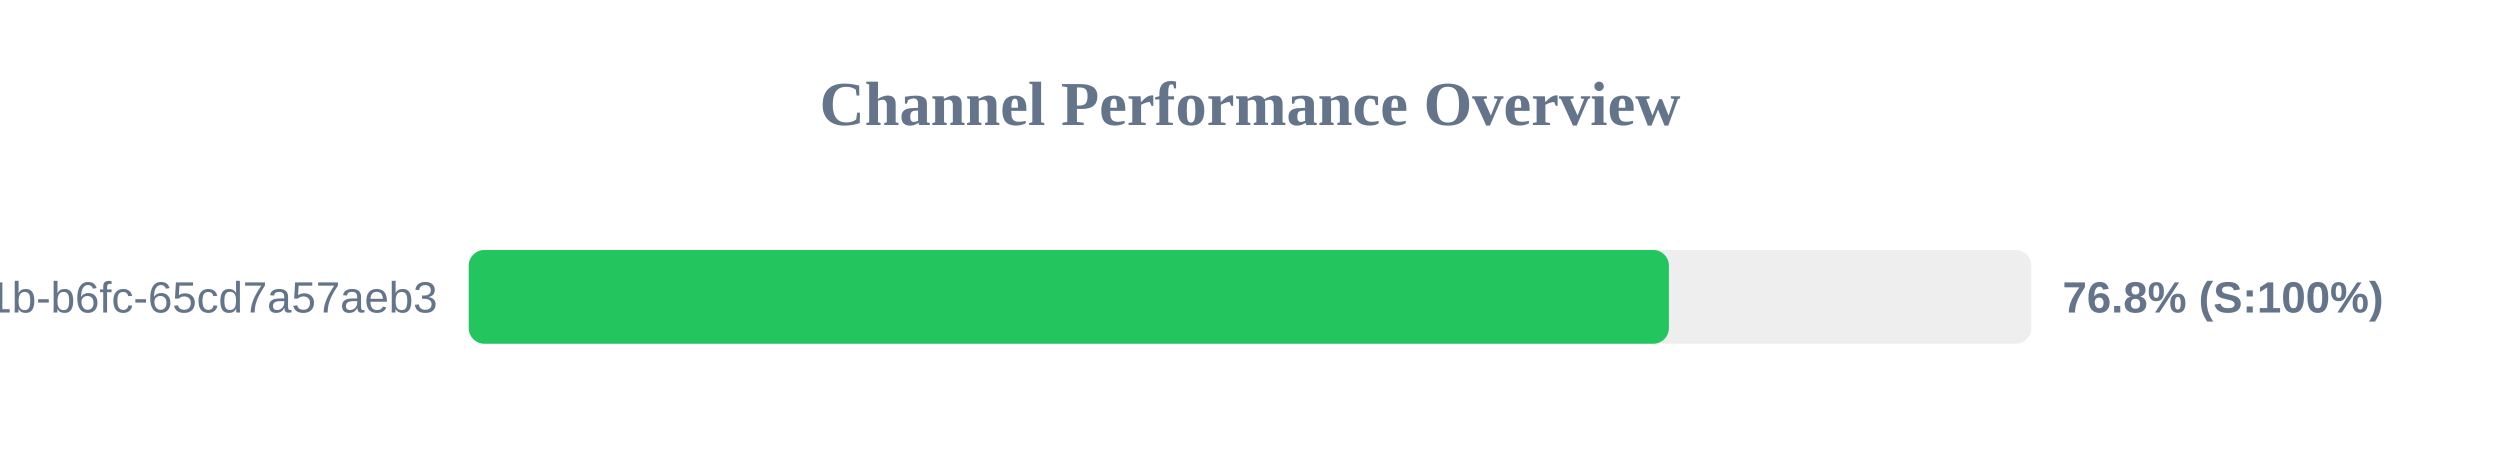
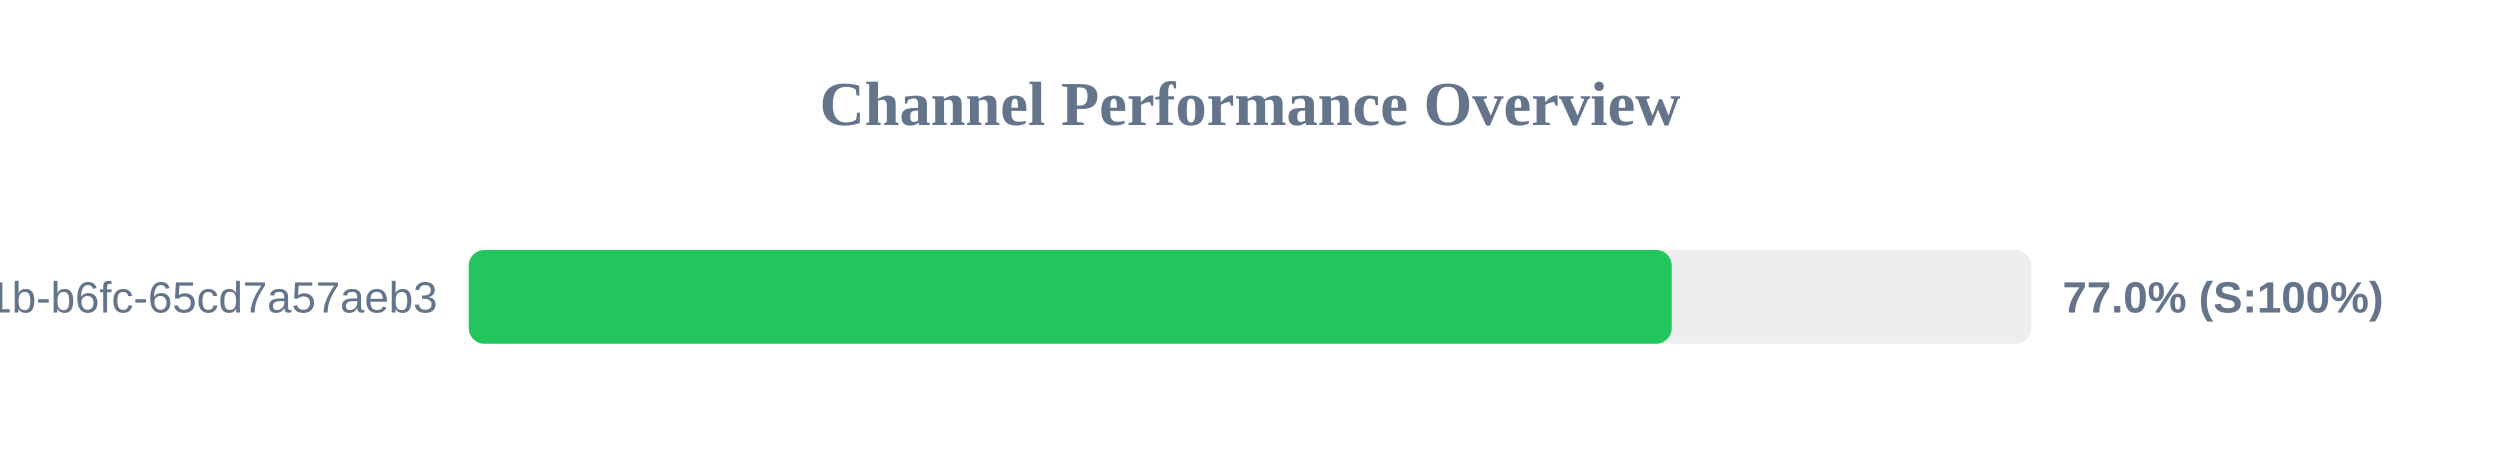
<svg xmlns="http://www.w3.org/2000/svg" width="800" height="150" version="1.1">
  <style>
        .row { font: 14px Arial; fill: #64748b; }
        .score { font: bold 14px Arial; fill: #64748b; }
    </style>
  <text x="400" y="40" text-anchor="middle" font-size="20px" font-weight="bold" fill="#64748b">Channel Performance Overview</text>
  <rect x="150" y="80" width="500" height="30" fill="#eee" rx="5" />
-   <rect x="150" y="80" width="384.05" height="30" fill="#22c55e" rx="5" />
+   <rect x="150" y="80" width="384.95" height="30" fill="#22c55e" rx="5" />
  <text x="140" y="100" text-anchor="end" class="row">?uuid=9c859345-959f-491b-b6fc-65cd7a57aeb3</text>
-   <text x="660" y="100" text-anchor="start" class="score">76.8% (S:100%)</text>
+   <text x="660" y="100" text-anchor="start" class="score">77.0% (S:100%)</text>
</svg>
